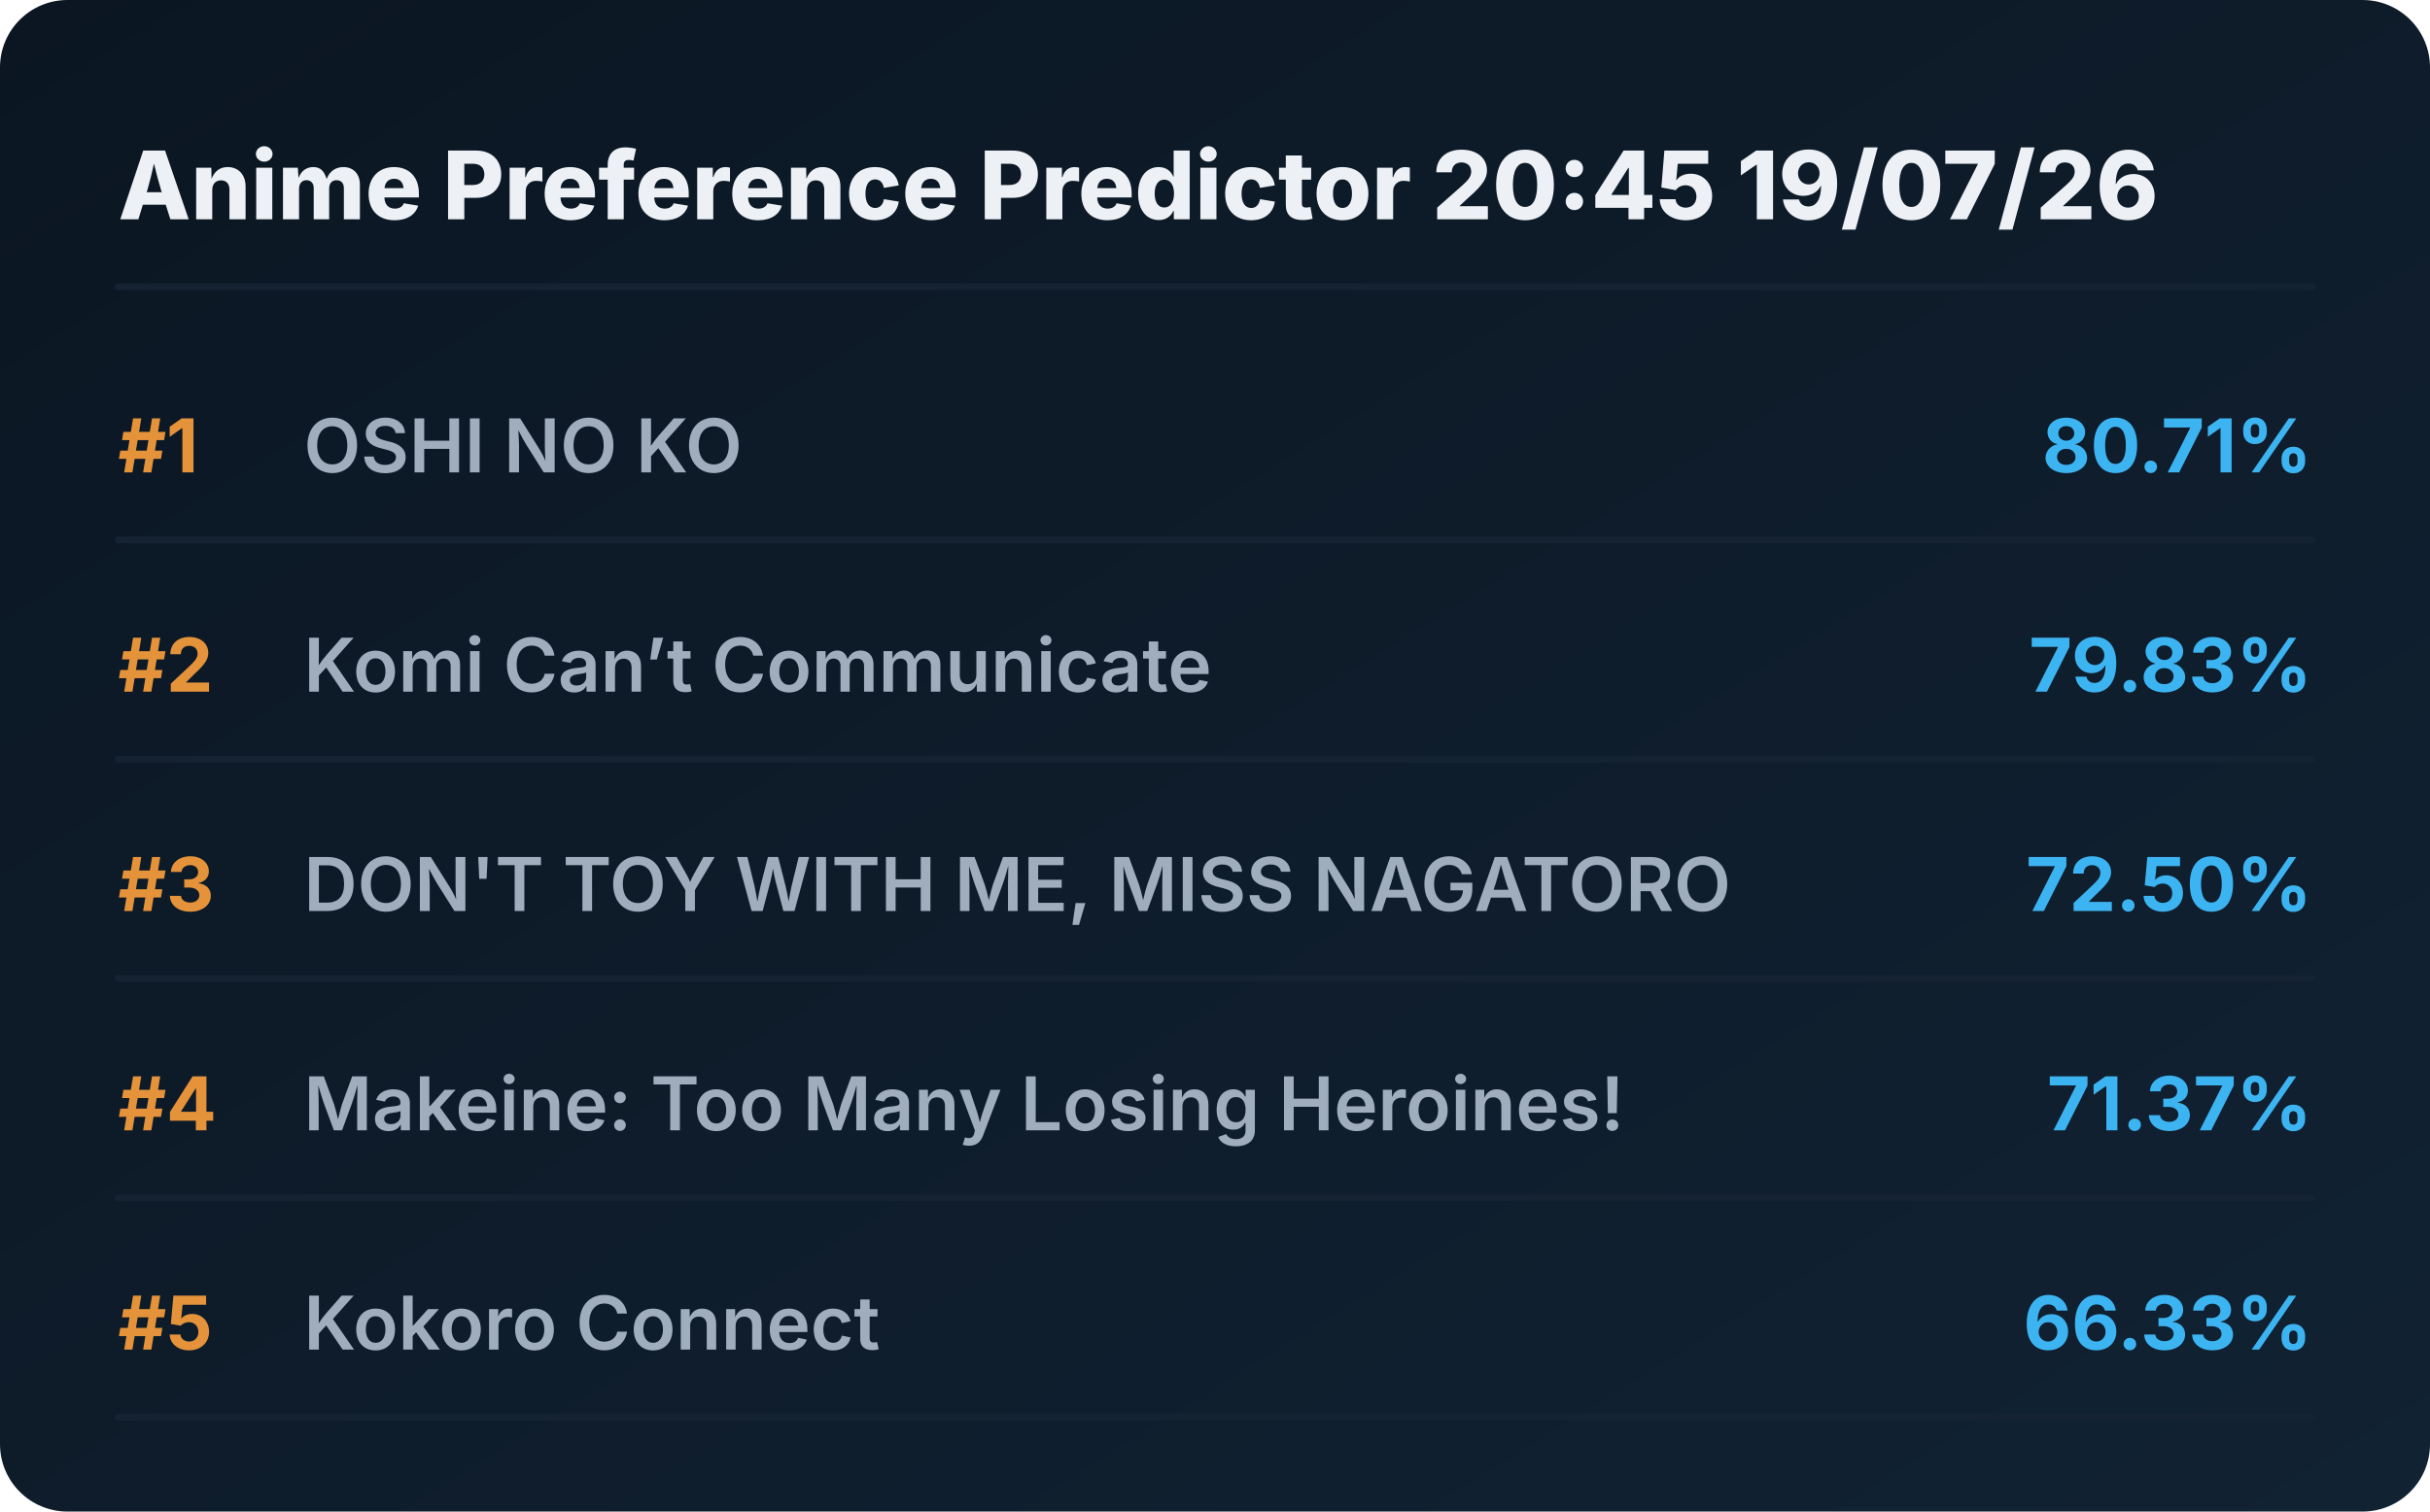
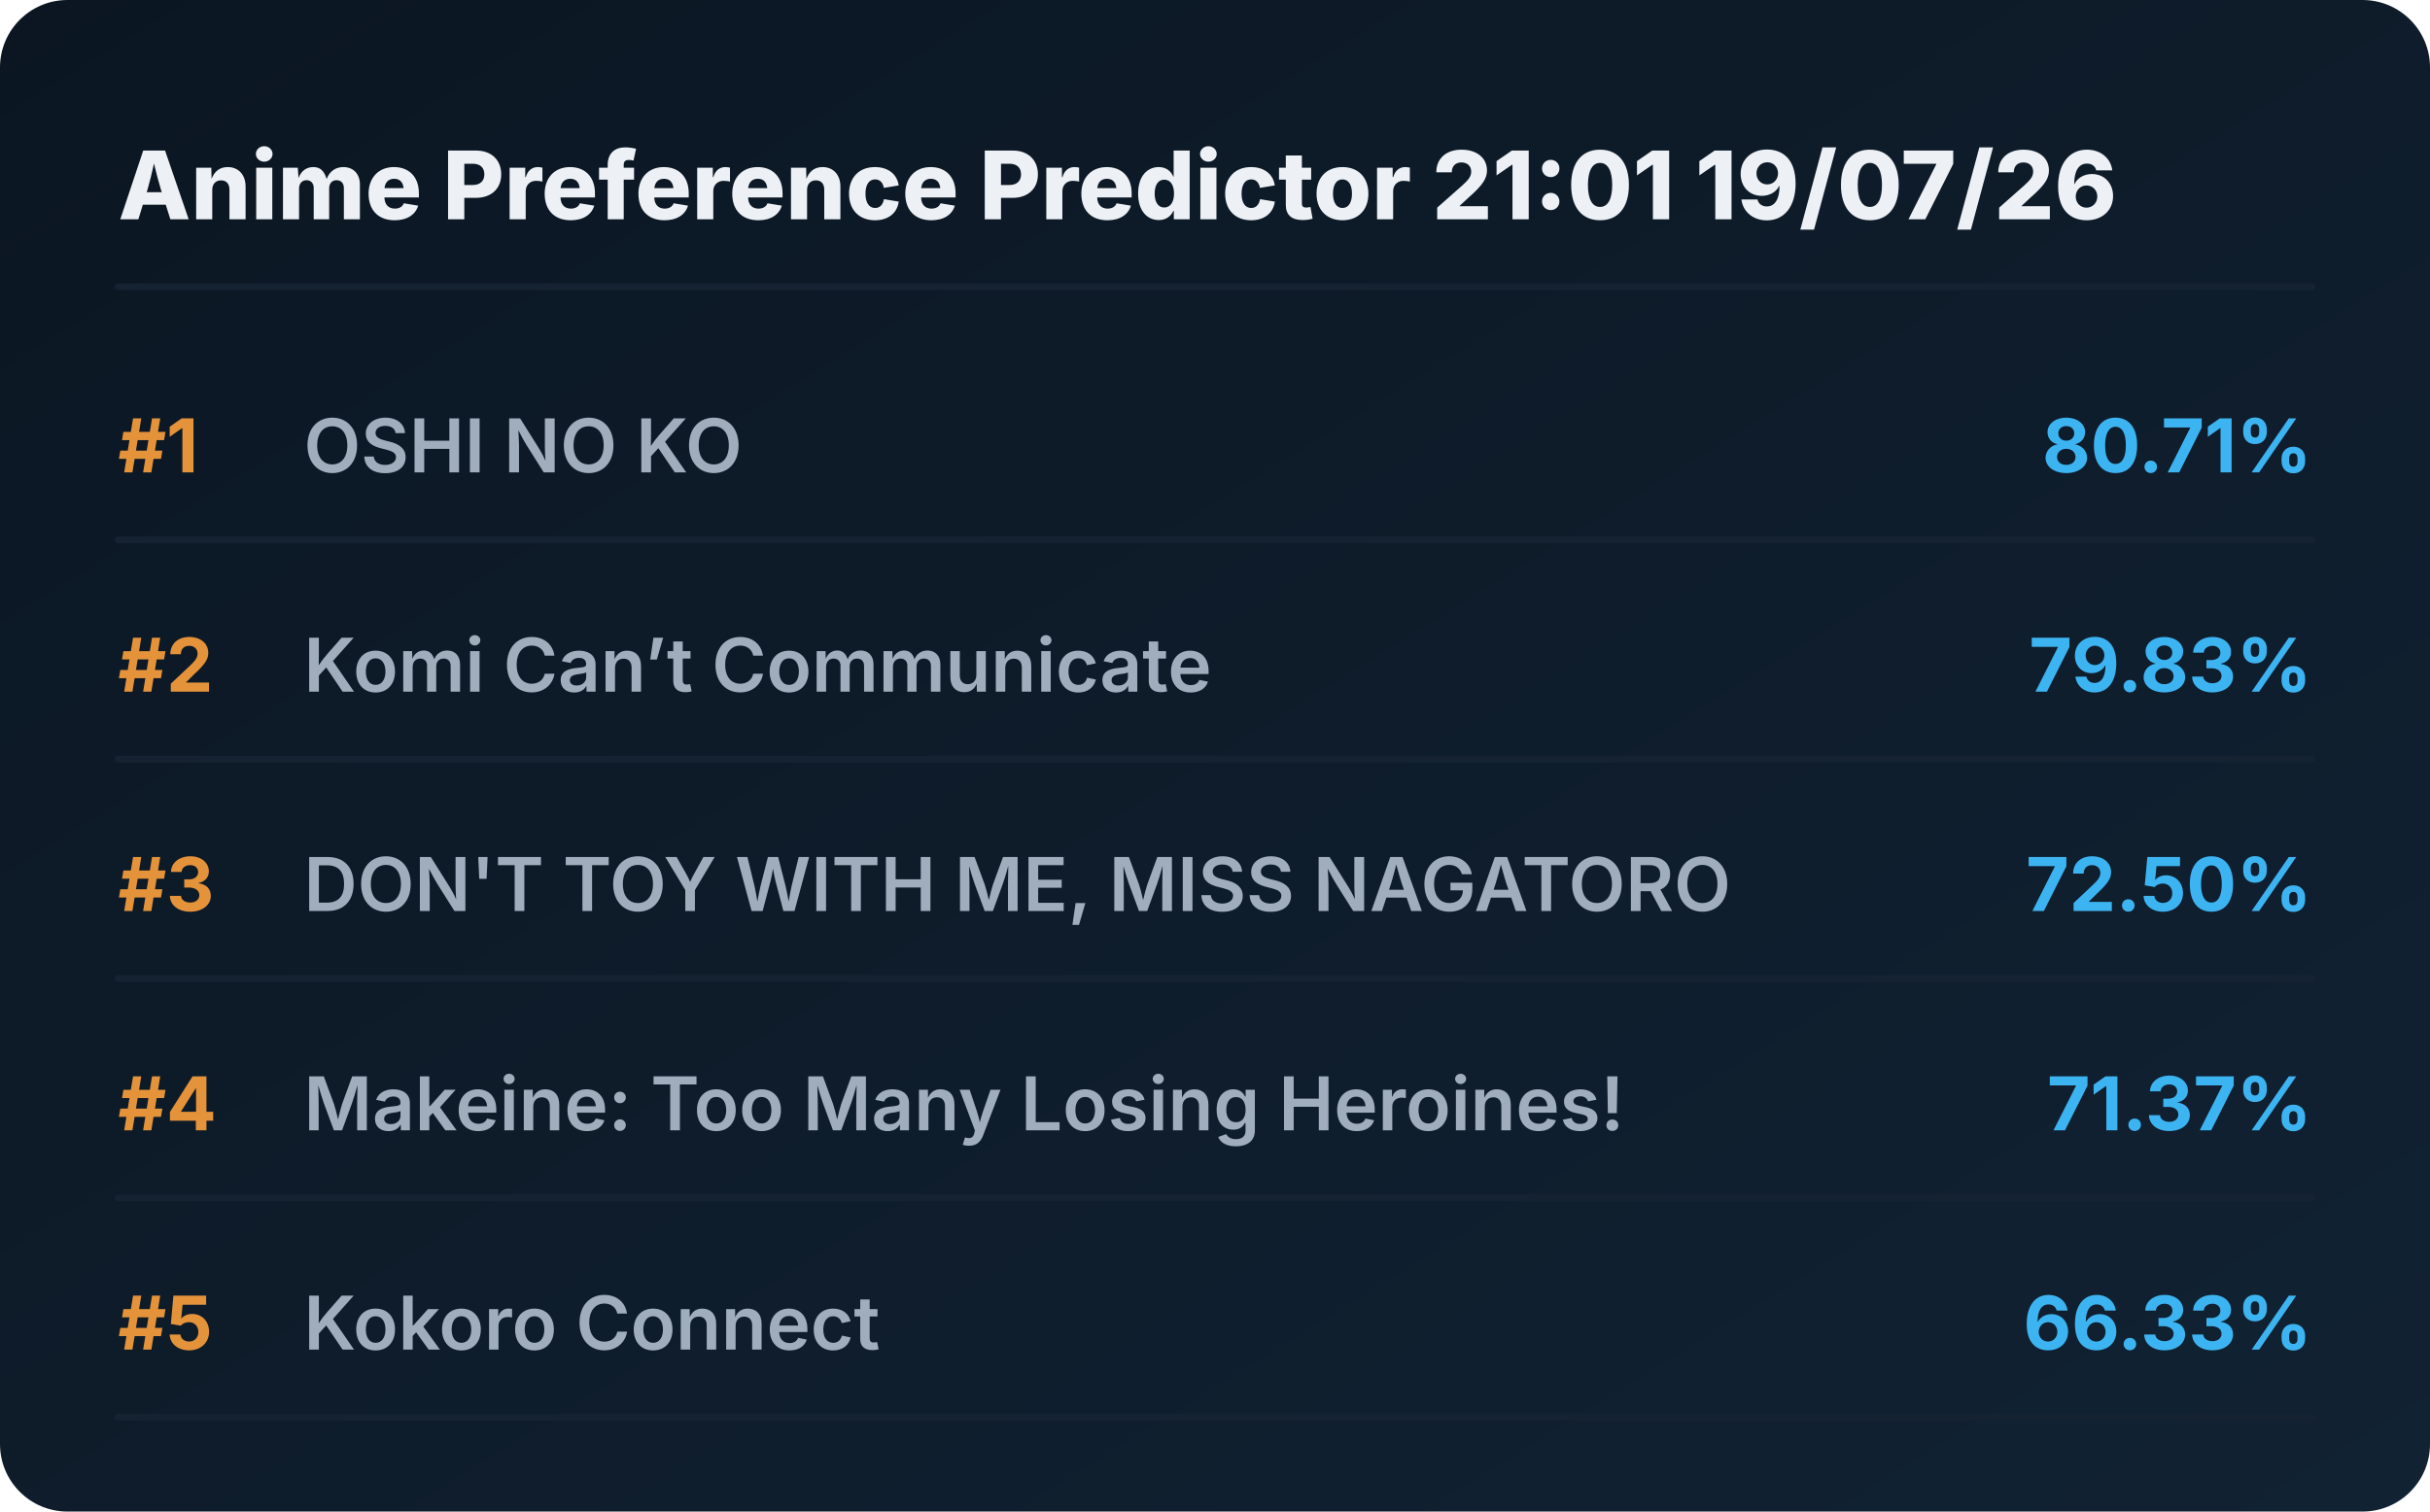
<svg xmlns="http://www.w3.org/2000/svg" viewBox="0 0 720 448" preserveAspectRatio="xMidYMid meet" style="width: 100%; height: auto; max-width: 720px;">
  <defs>
    <linearGradient id="boxGrad" x1="0%" y1="0%" x2="100%" y2="100%">
      <stop offset="0%" stop-color="#0b1622" />
      <stop offset="100%" stop-color="#112233" />
    </linearGradient>
    <clipPath id="titleClip">
      <rect x="90" y="0" width="510" height="100%" />
    </clipPath>
  </defs>
  <style>
    .bg { fill: url(#boxGrad); rx: 20px; }
    .header { font-family: 'Overpass', 'Inter', system-ui, sans-serif; font-weight: 800; font-size: 28px; fill: #edf1f5; }
    .rank { font-family: 'Overpass', 'Inter', system-ui, sans-serif; font-weight: 700; font-size: 22px; fill: #e5933a; }
    .title { font-family: 'Overpass', 'Inter', system-ui, sans-serif; font-weight: 600; font-size: 22px; fill: #9fadbd; }
    .score { font-family: 'Overpass', 'Inter', system-ui, sans-serif; font-weight: 700; font-size: 22px; fill: #3db4f2; }
    .line { stroke: #152232; stroke-width: 2; stroke-linecap: round; }
  </style>
  <rect class="bg" width="720" height="448" />
-   <text x="35" y="65" class="header">Anime Preference Predictor 20:45 19/07/26</text>
+   <text x="35" y="65" class="header">Anime Preference Predictor 21:01 19/07/26</text>
  <line x1="35" y1="85" x2="685" y2="85" class="line" />
  <g transform="translate(0, 0)">
    <text x="35" y="140" class="rank">#1</text>
    <text x="90" y="140" class="title">OSHI NO KO</text>
    <text x="685" y="140" class="score" text-anchor="end">80.71%</text>
    <line x1="35" y1="160" x2="685" y2="160" class="line" />
  </g>
  <g transform="translate(0, 65)">
    <text x="35" y="140" class="rank">#2</text>
    <text x="90" y="140" class="title">Komi Can’t Communicate</text>
    <text x="685" y="140" class="score" text-anchor="end">79.83%</text>
    <line x1="35" y1="160" x2="685" y2="160" class="line" />
  </g>
  <g transform="translate(0, 130)">
    <text x="35" y="140" class="rank">#3</text>
    <text x="90" y="140" class="title">DON'T TOY WITH ME, MISS NAGATORO</text>
    <text x="685" y="140" class="score" text-anchor="end">72.50%</text>
    <line x1="35" y1="160" x2="685" y2="160" class="line" />
  </g>
  <g transform="translate(0, 195)">
    <text x="35" y="140" class="rank">#4</text>
    <text x="90" y="140" class="title">Makeine: Too Many Losing Heroines!</text>
    <text x="685" y="140" class="score" text-anchor="end">71.37%</text>
    <line x1="35" y1="160" x2="685" y2="160" class="line" />
  </g>
  <g transform="translate(0, 260)">
    <text x="35" y="140" class="rank">#5</text>
    <text x="90" y="140" class="title">Kokoro Connect</text>
    <text x="685" y="140" class="score" text-anchor="end">66.33%</text>
    <line x1="35" y1="160" x2="685" y2="160" class="line" />
  </g>
</svg>
